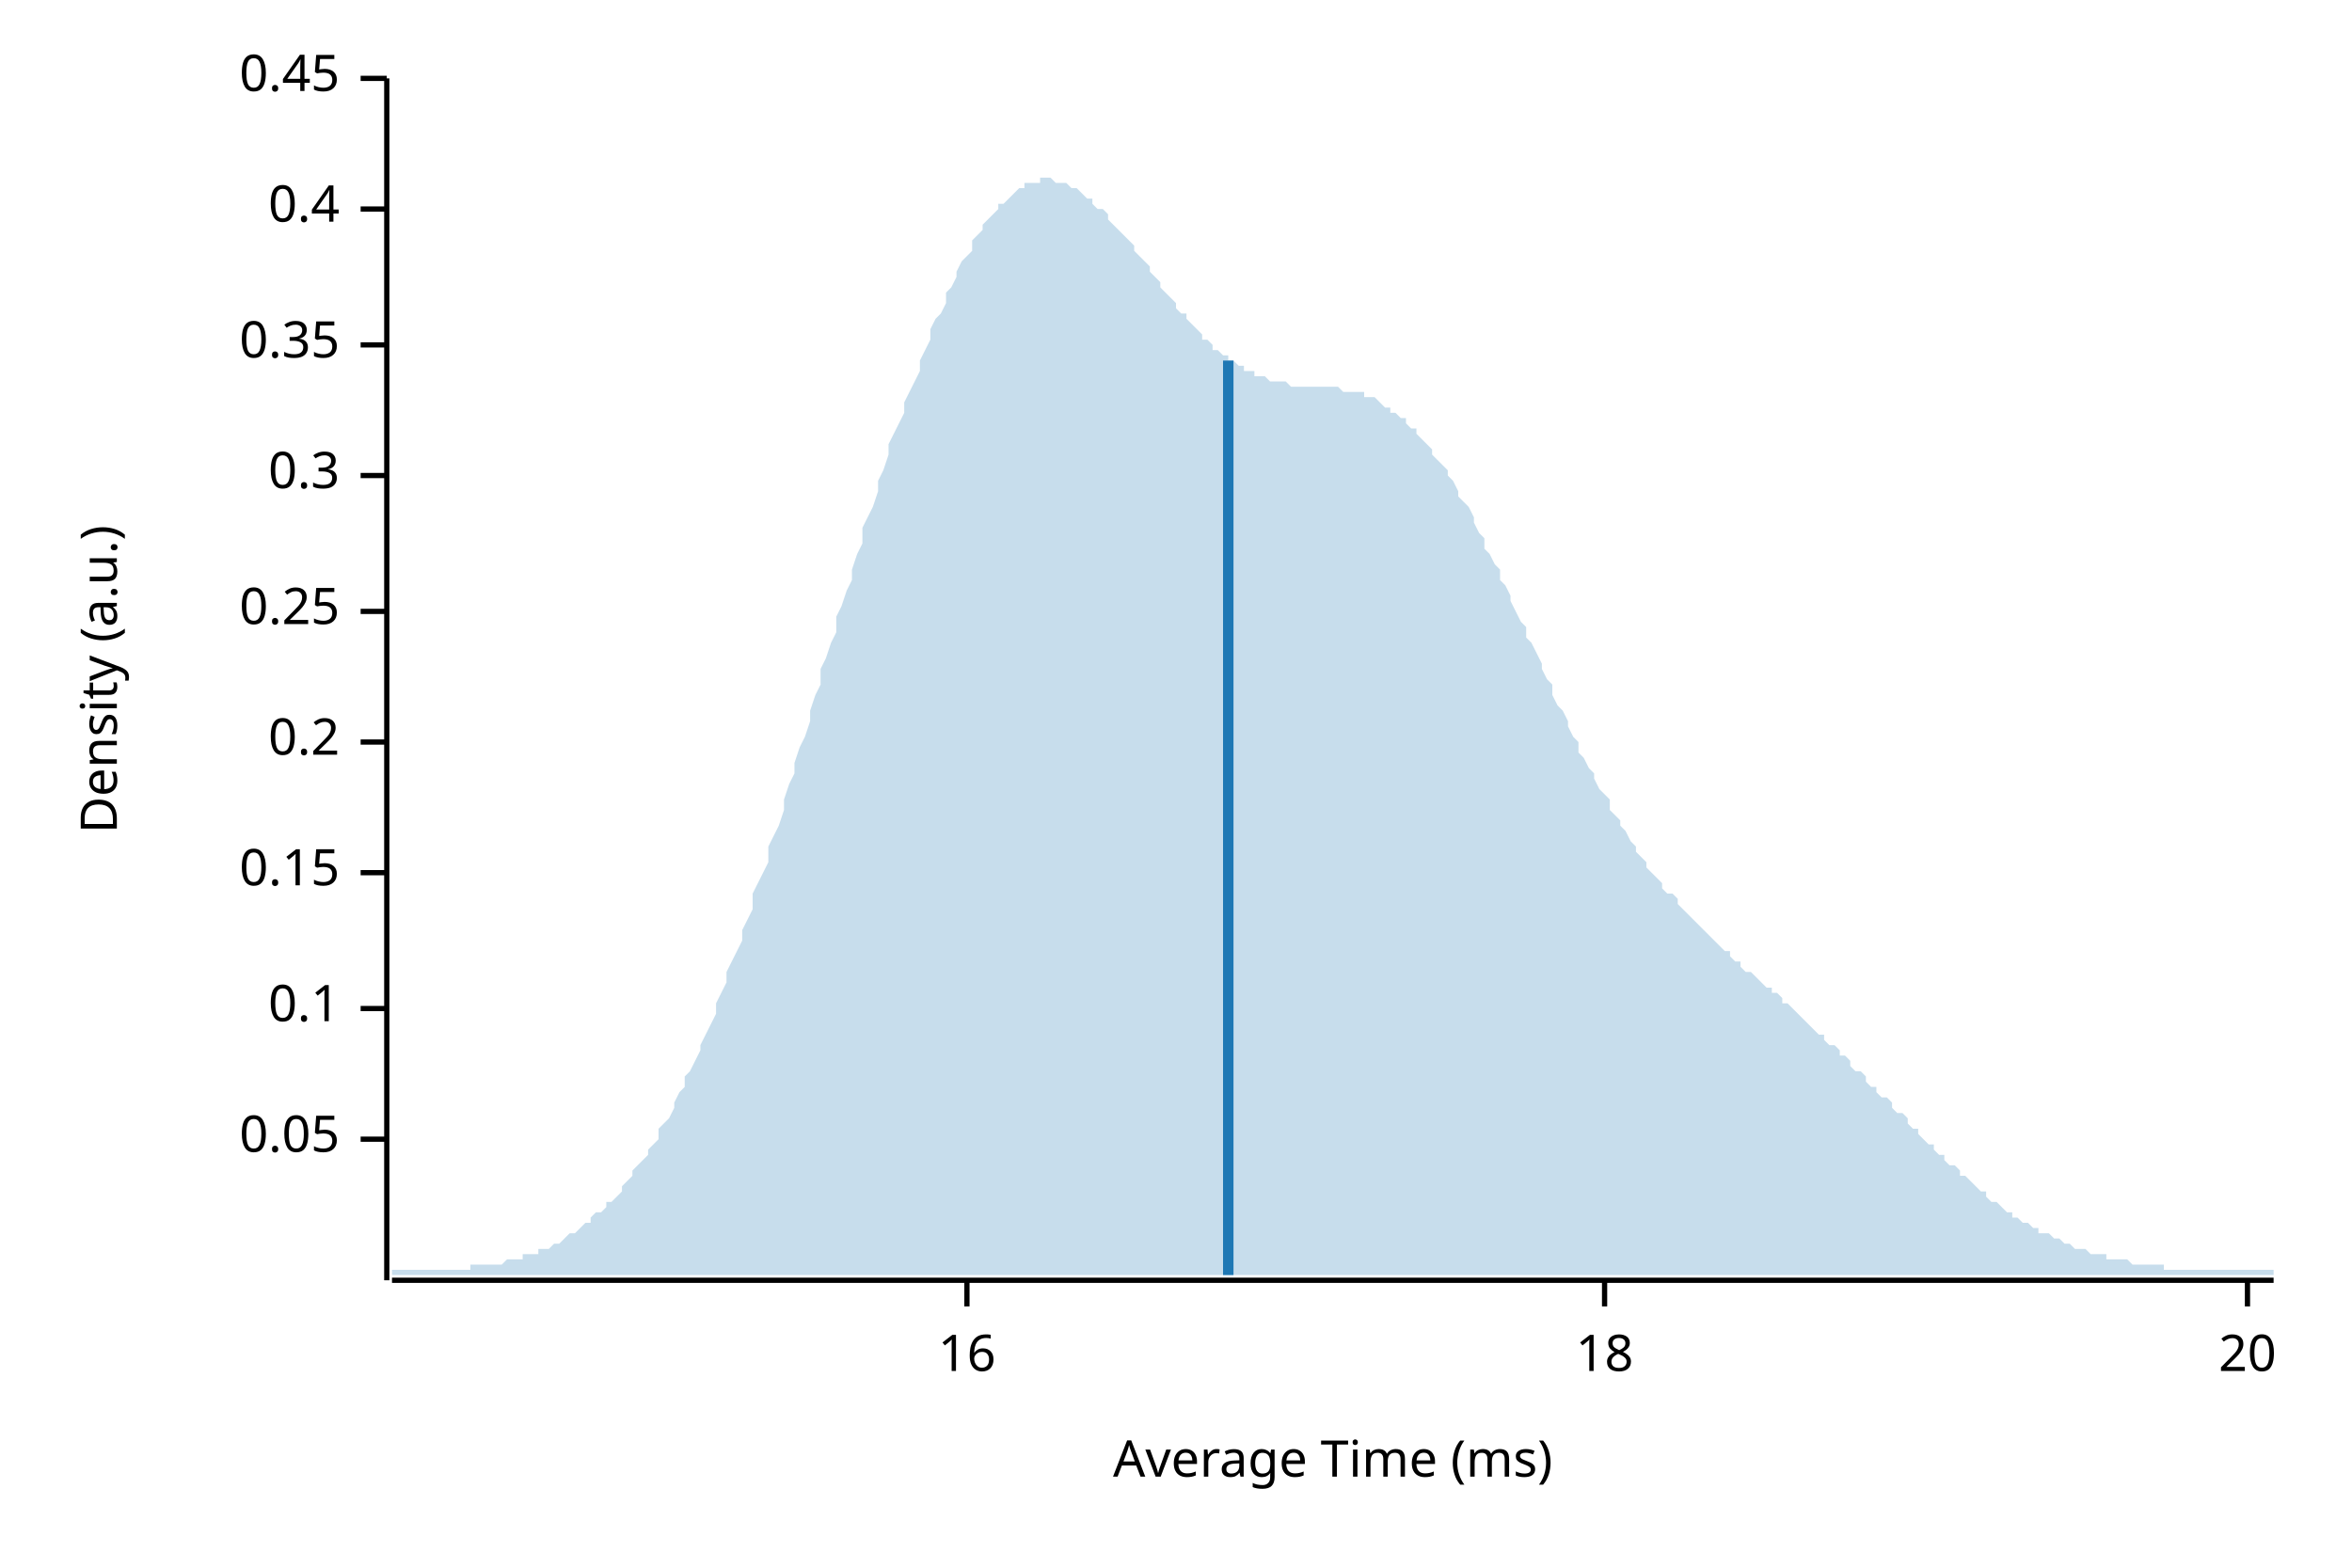
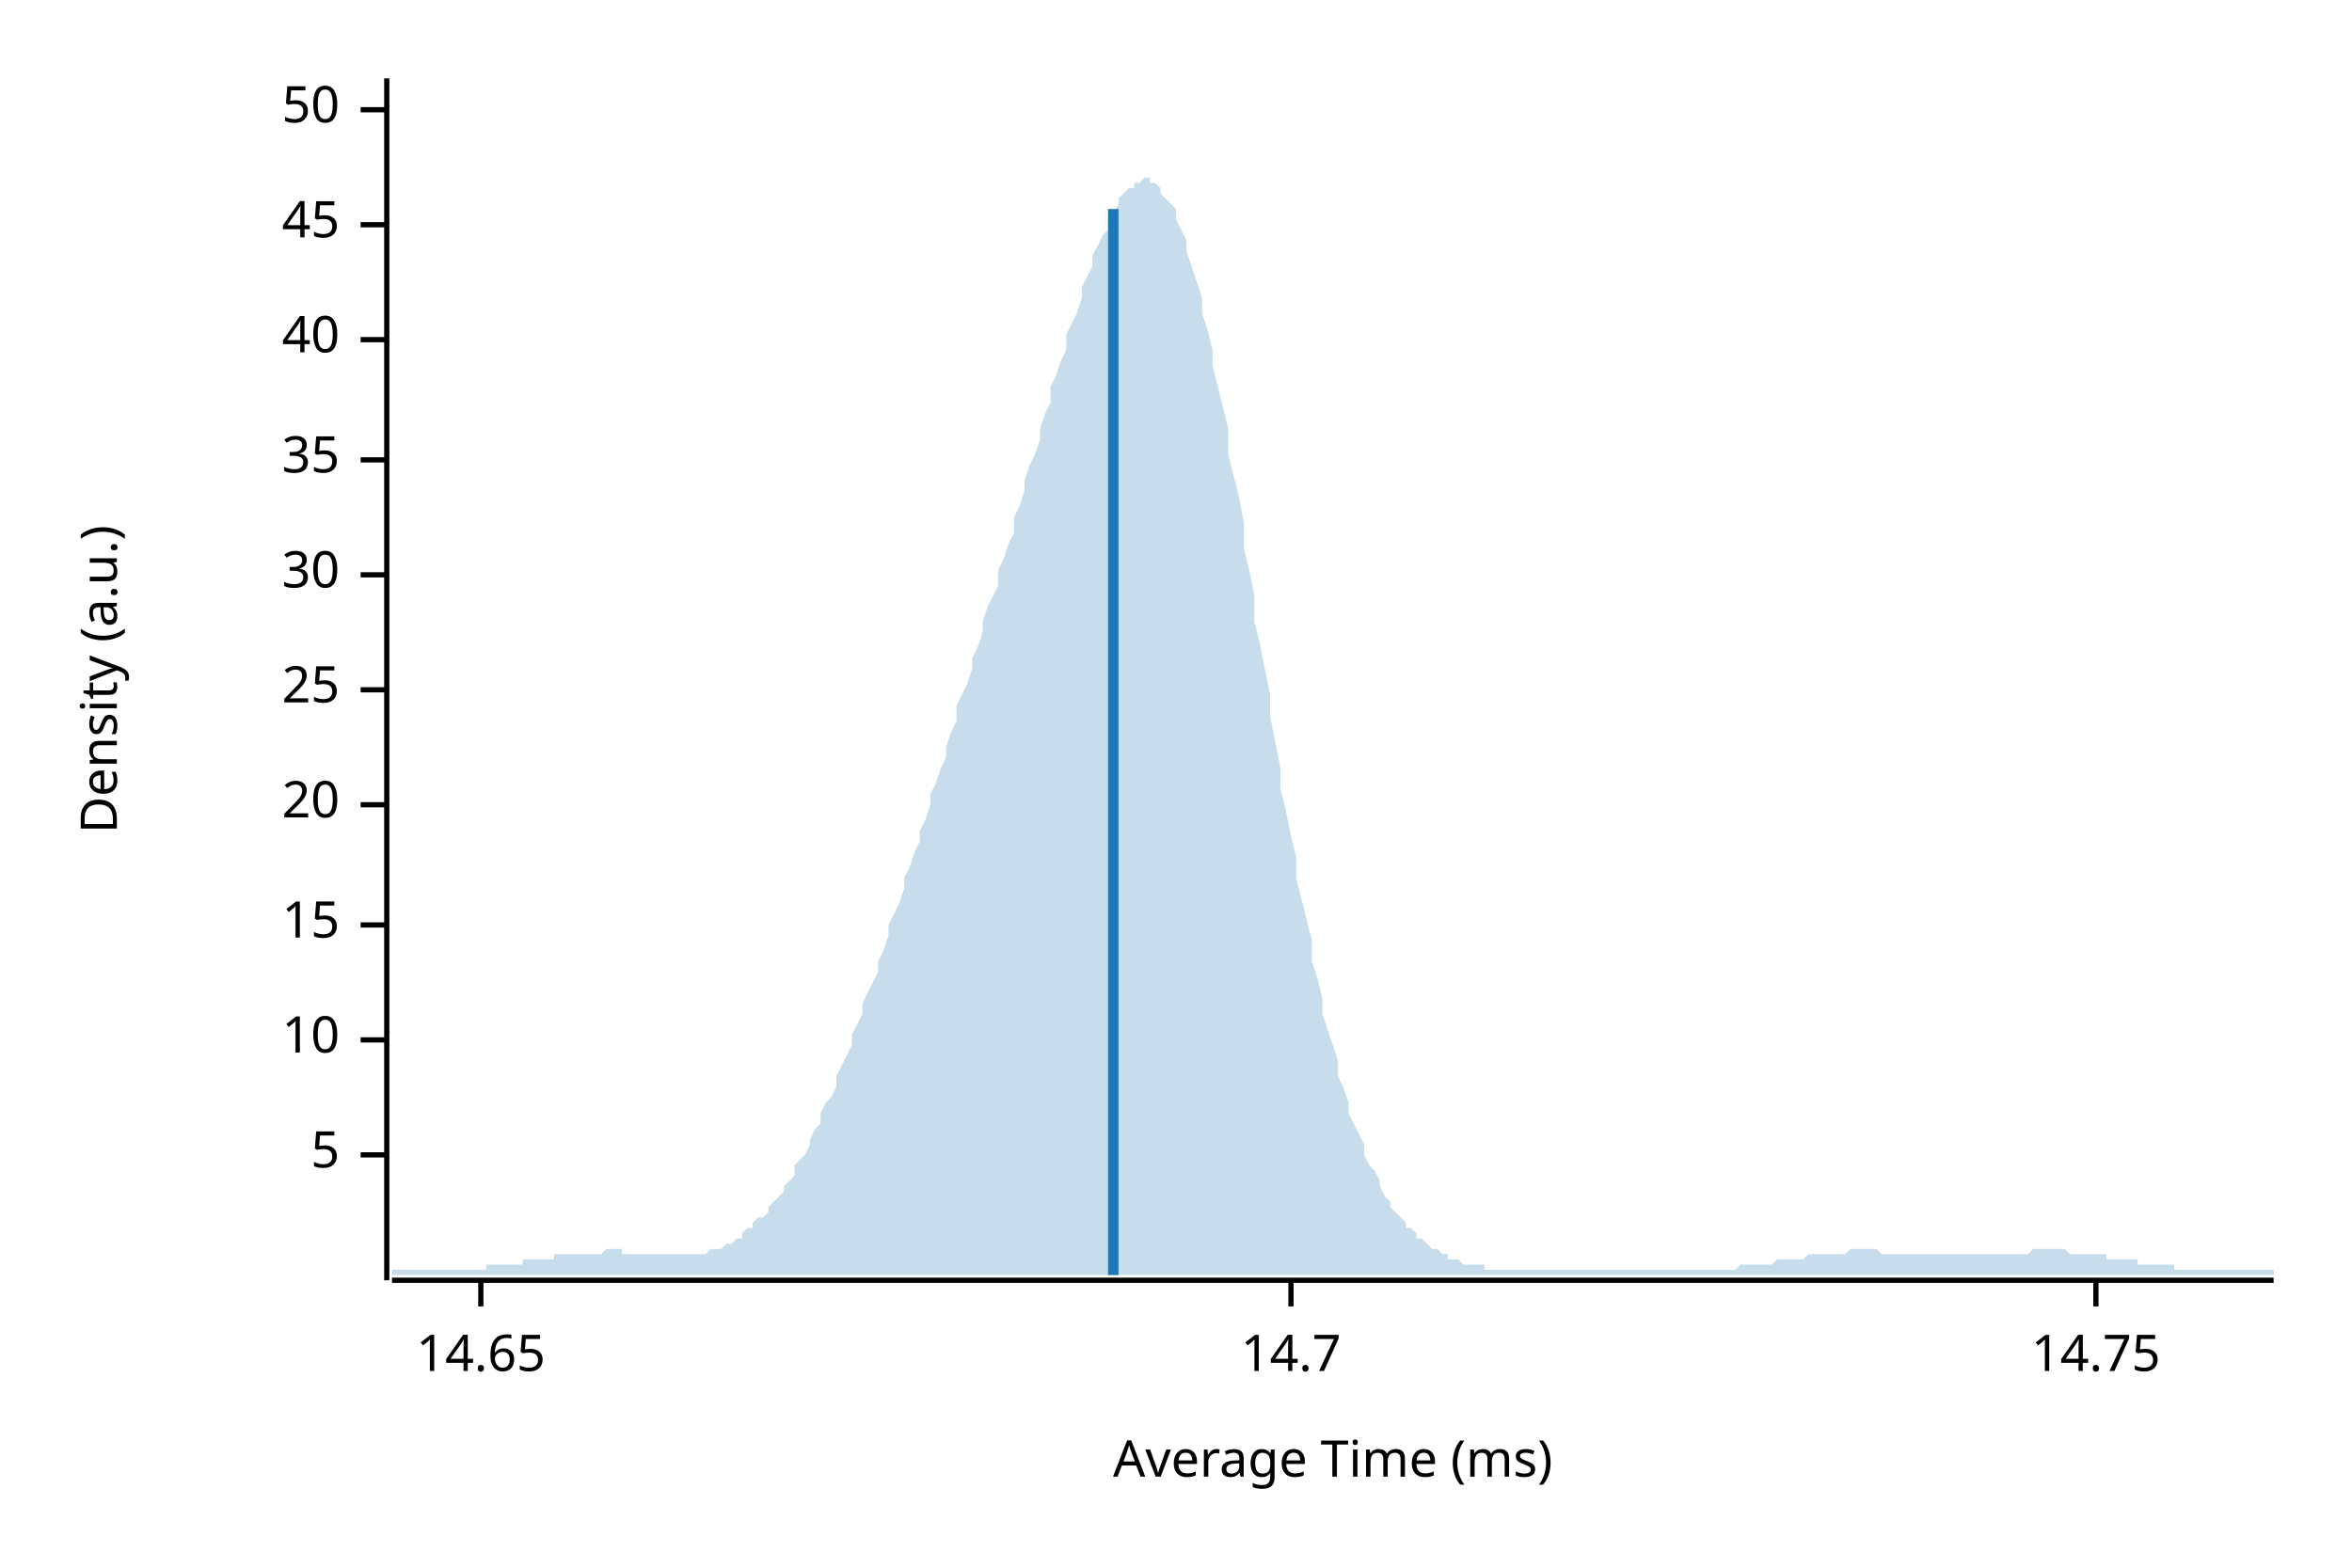
<svg xmlns="http://www.w3.org/2000/svg" width="450" height="300" viewBox="0 0 450 300">
  <text x="15" y="130" dy="0.76em" text-anchor="middle" font-family="sans-serif" font-size="9.677" opacity="1" fill="#000000" transform="rotate(270, 15, 130)">
Density (a.u.)
</text>
  <text x="255" y="285" dy="-0.5ex" text-anchor="middle" font-family="sans-serif" font-size="9.677" opacity="1" fill="#000000">
Average Time (ms)
</text>
  <polyline fill="none" opacity="1" stroke="#000000" stroke-width="1" points="74,15 74,245 " />
-   <text x="65" y="218" dy="0.5ex" text-anchor="end" font-family="sans-serif" font-size="9.677" opacity="1" fill="#000000">
- 0.05
+   <text x="65" y="221" dy="0.5ex" text-anchor="end" font-family="sans-serif" font-size="9.677" opacity="1" fill="#000000">
+ 5
</text>
-   <polyline fill="none" opacity="1" stroke="#000000" stroke-width="1" points="69,218 74,218 " />
-   <text x="65" y="193" dy="0.5ex" text-anchor="end" font-family="sans-serif" font-size="9.677" opacity="1" fill="#000000">
- 0.1
+   <polyline fill="none" opacity="1" stroke="#000000" stroke-width="1" points="69,221 74,221 " />
+   <text x="65" y="199" dy="0.5ex" text-anchor="end" font-family="sans-serif" font-size="9.677" opacity="1" fill="#000000">
+ 10
</text>
-   <polyline fill="none" opacity="1" stroke="#000000" stroke-width="1" points="69,193 74,193 " />
-   <text x="65" y="167" dy="0.5ex" text-anchor="end" font-family="sans-serif" font-size="9.677" opacity="1" fill="#000000">
- 0.15
+   <polyline fill="none" opacity="1" stroke="#000000" stroke-width="1" points="69,199 74,199 " />
+   <text x="65" y="177" dy="0.5ex" text-anchor="end" font-family="sans-serif" font-size="9.677" opacity="1" fill="#000000">
+ 15
</text>
-   <polyline fill="none" opacity="1" stroke="#000000" stroke-width="1" points="69,167 74,167 " />
-   <text x="65" y="142" dy="0.5ex" text-anchor="end" font-family="sans-serif" font-size="9.677" opacity="1" fill="#000000">
- 0.2
- </text>
-   <polyline fill="none" opacity="1" stroke="#000000" stroke-width="1" points="69,142 74,142 " />
-   <text x="65" y="117" dy="0.5ex" text-anchor="end" font-family="sans-serif" font-size="9.677" opacity="1" fill="#000000">
- 0.25
- </text>
-   <polyline fill="none" opacity="1" stroke="#000000" stroke-width="1" points="69,117 74,117 " />
-   <text x="65" y="91" dy="0.5ex" text-anchor="end" font-family="sans-serif" font-size="9.677" opacity="1" fill="#000000">
- 0.3
- </text>
-   <polyline fill="none" opacity="1" stroke="#000000" stroke-width="1" points="69,91 74,91 " />
-   <text x="65" y="66" dy="0.5ex" text-anchor="end" font-family="sans-serif" font-size="9.677" opacity="1" fill="#000000">
- 0.35
- </text>
-   <polyline fill="none" opacity="1" stroke="#000000" stroke-width="1" points="69,66 74,66 " />
-   <text x="65" y="40" dy="0.5ex" text-anchor="end" font-family="sans-serif" font-size="9.677" opacity="1" fill="#000000">
- 0.4
- </text>
-   <polyline fill="none" opacity="1" stroke="#000000" stroke-width="1" points="69,40 74,40 " />
-   <text x="65" y="15" dy="0.5ex" text-anchor="end" font-family="sans-serif" font-size="9.677" opacity="1" fill="#000000">
- 0.45
- </text>
-   <polyline fill="none" opacity="1" stroke="#000000" stroke-width="1" points="69,15 74,15 " />
-   <polyline fill="none" opacity="1" stroke="#000000" stroke-width="1" points="75,245 435,245 " />
-   <text x="185" y="255" dy="0.76em" text-anchor="middle" font-family="sans-serif" font-size="9.677" opacity="1" fill="#000000">
- 16
- </text>
-   <polyline fill="none" opacity="1" stroke="#000000" stroke-width="1" points="185,245 185,250 " />
-   <text x="307" y="255" dy="0.76em" text-anchor="middle" font-family="sans-serif" font-size="9.677" opacity="1" fill="#000000">
- 18
- </text>
-   <polyline fill="none" opacity="1" stroke="#000000" stroke-width="1" points="307,245 307,250 " />
-   <text x="430" y="255" dy="0.76em" text-anchor="middle" font-family="sans-serif" font-size="9.677" opacity="1" fill="#000000">
+   <polyline fill="none" opacity="1" stroke="#000000" stroke-width="1" points="69,177 74,177 " />
+   <text x="65" y="154" dy="0.5ex" text-anchor="end" font-family="sans-serif" font-size="9.677" opacity="1" fill="#000000">
20
</text>
-   <polyline fill="none" opacity="1" stroke="#000000" stroke-width="1" points="430,245 430,250 " />
-   <polygon opacity="0.25" fill="#1F78B4" points="75,243 75,243 76,243 77,243 77,243 78,243 79,243 80,243 80,243 81,243 82,243 82,243 83,243 84,243 85,243 85,243 86,243 87,243 87,243 88,243 89,243 90,243 90,242 91,242 92,242 93,242 93,242 94,242 95,242 95,242 96,242 97,241 98,241 98,241 99,241 100,241 100,240 101,240 102,240 103,240 103,239 104,239 105,239 106,238 106,238 107,238 108,237 108,237 109,236 110,236 111,235 111,235 112,234 113,234 113,233 114,232 115,232 116,231 116,230 117,230 118,229 119,228 119,227 120,226 121,225 121,224 122,223 123,222 124,221 124,220 125,219 126,218 126,216 127,215 128,214 129,212 129,211 130,209 131,208 131,206 132,205 133,203 134,201 134,200 135,198 136,196 137,194 137,192 138,190 139,188 139,186 140,184 141,182 142,180 142,178 143,176 144,174 144,171 145,169 146,167 147,165 147,162 148,160 149,158 150,155 150,153 151,150 152,148 152,146 153,143 154,141 155,138 155,136 156,133 157,131 157,128 158,126 159,123 160,121 160,118 161,116 162,113 163,111 163,109 164,106 165,104 165,101 166,99 167,97 168,94 168,92 169,90 170,87 170,85 171,83 172,81 173,79 173,77 174,75 175,73 176,71 176,69 177,67 178,65 178,63 179,61 180,60 181,58 181,56 182,55 183,53 183,52 184,50 185,49 186,48 186,46 187,45 188,44 188,43 189,42 190,41 191,40 191,39 192,39 193,38 194,37 194,37 195,36 196,36 196,35 197,35 198,35 199,35 199,34 200,34 201,34 201,34 202,35 203,35 204,35 204,35 205,36 206,36 207,37 207,37 208,38 209,38 209,39 210,40 211,40 212,41 212,42 213,43 214,44 214,44 215,45 216,46 217,47 217,48 218,49 219,50 220,51 220,52 221,53 222,54 222,55 223,56 224,57 225,58 225,59 226,60 227,60 227,61 228,62 229,63 230,64 230,65 231,65 232,66 232,67 233,67 234,68 235,68 235,69 236,69 237,70 238,70 238,71 239,71 240,71 240,72 241,72 242,72 243,73 243,73 244,73 245,73 245,73 246,73 247,74 248,74 248,74 249,74 250,74 251,74 251,74 252,74 253,74 253,74 254,74 255,74 256,74 256,74 257,75 258,75 258,75 259,75 260,75 261,75 261,76 262,76 263,76 264,77 264,77 265,78 266,78 266,79 267,79 268,80 269,80 269,81 270,82 271,82 271,83 272,84 273,85 274,86 274,87 275,88 276,89 277,90 277,91 278,92 279,94 279,95 280,96 281,97 282,99 282,100 283,102 284,103 284,105 285,106 286,108 287,109 287,111 288,112 289,114 289,115 290,117 291,119 292,120 292,122 293,123 294,125 295,127 295,128 296,130 297,131 297,133 298,135 299,136 300,138 300,139 301,141 302,142 302,144 303,145 304,147 305,148 305,149 306,151 307,152 308,153 308,155 309,156 310,157 310,158 311,159 312,161 313,162 313,163 314,164 315,165 315,166 316,167 317,168 318,169 318,170 319,171 320,171 321,172 321,173 322,174 323,175 323,175 324,176 325,177 326,178 326,178 327,179 328,180 328,180 329,181 330,182 331,182 331,183 332,184 333,184 333,185 334,186 335,186 336,187 336,187 337,188 338,189 339,189 339,190 340,190 341,191 341,192 342,192 343,193 344,194 344,194 345,195 346,196 346,196 347,197 348,198 349,198 349,199 350,200 351,200 352,201 352,202 353,202 354,203 354,204 355,205 356,205 357,206 357,207 358,208 359,208 359,209 360,210 361,210 362,211 362,212 363,213 364,213 365,214 365,215 366,216 367,216 367,217 368,218 369,219 370,219 370,220 371,221 372,221 372,222 373,223 374,223 375,224 375,225 376,225 377,226 378,227 378,227 379,228 380,228 380,229 381,230 382,230 383,231 383,231 384,232 385,232 385,233 386,233 387,234 388,234 388,234 389,235 390,235 390,236 391,236 392,236 393,237 393,237 394,237 395,238 396,238 396,238 397,239 398,239 398,239 399,239 400,240 401,240 401,240 402,240 403,240 403,241 404,241 405,241 406,241 406,241 407,241 408,242 409,242 409,242 410,242 411,242 411,242 412,242 413,242 414,242 414,243 415,243 416,243 416,243 417,243 418,243 419,243 419,243 420,243 421,243 422,243 422,243 423,243 424,243 424,243 425,243 426,243 427,243 427,243 428,243 429,243 429,243 430,243 431,243 432,243 432,243 433,243 434,243 435,243 435,244 75,244 " />
-   <polyline fill="none" opacity="1" stroke="#1F78B4" stroke-width="2" points="235,244 235,69 " />
+   <polyline fill="none" opacity="1" stroke="#000000" stroke-width="1" points="69,154 74,154 " />
+   <text x="65" y="132" dy="0.5ex" text-anchor="end" font-family="sans-serif" font-size="9.677" opacity="1" fill="#000000">
+ 25
+ </text>
+   <polyline fill="none" opacity="1" stroke="#000000" stroke-width="1" points="69,132 74,132 " />
+   <text x="65" y="110" dy="0.5ex" text-anchor="end" font-family="sans-serif" font-size="9.677" opacity="1" fill="#000000">
+ 30
+ </text>
+   <polyline fill="none" opacity="1" stroke="#000000" stroke-width="1" points="69,110 74,110 " />
+   <text x="65" y="88" dy="0.5ex" text-anchor="end" font-family="sans-serif" font-size="9.677" opacity="1" fill="#000000">
+ 35
+ </text>
+   <polyline fill="none" opacity="1" stroke="#000000" stroke-width="1" points="69,88 74,88 " />
+   <text x="65" y="65" dy="0.5ex" text-anchor="end" font-family="sans-serif" font-size="9.677" opacity="1" fill="#000000">
+ 40
+ </text>
+   <polyline fill="none" opacity="1" stroke="#000000" stroke-width="1" points="69,65 74,65 " />
+   <text x="65" y="43" dy="0.5ex" text-anchor="end" font-family="sans-serif" font-size="9.677" opacity="1" fill="#000000">
+ 45
+ </text>
+   <polyline fill="none" opacity="1" stroke="#000000" stroke-width="1" points="69,43 74,43 " />
+   <text x="65" y="21" dy="0.5ex" text-anchor="end" font-family="sans-serif" font-size="9.677" opacity="1" fill="#000000">
+ 50
+ </text>
+   <polyline fill="none" opacity="1" stroke="#000000" stroke-width="1" points="69,21 74,21 " />
+   <polyline fill="none" opacity="1" stroke="#000000" stroke-width="1" points="75,245 435,245 " />
+   <text x="92" y="255" dy="0.76em" text-anchor="middle" font-family="sans-serif" font-size="9.677" opacity="1" fill="#000000">
+ 14.65
+ </text>
+   <polyline fill="none" opacity="1" stroke="#000000" stroke-width="1" points="92,245 92,250 " />
+   <text x="247" y="255" dy="0.76em" text-anchor="middle" font-family="sans-serif" font-size="9.677" opacity="1" fill="#000000">
+ 14.7
+ </text>
+   <polyline fill="none" opacity="1" stroke="#000000" stroke-width="1" points="247,245 247,250 " />
+   <text x="401" y="255" dy="0.76em" text-anchor="middle" font-family="sans-serif" font-size="9.677" opacity="1" fill="#000000">
+ 14.75
+ </text>
+   <polyline fill="none" opacity="1" stroke="#000000" stroke-width="1" points="401,245 401,250 " />
+   <polygon opacity="0.25" fill="#1F78B4" points="75,243 75,243 76,243 77,243 77,243 78,243 79,243 80,243 80,243 81,243 82,243 82,243 83,243 84,243 85,243 85,243 86,243 87,243 87,243 88,243 89,243 90,243 90,243 91,243 92,243 93,243 93,242 94,242 95,242 95,242 96,242 97,242 98,242 98,242 99,242 100,242 100,241 101,241 102,241 103,241 103,241 104,241 105,241 106,241 106,240 107,240 108,240 108,240 109,240 110,240 111,240 111,240 112,240 113,240 113,240 114,240 115,240 116,239 116,239 117,239 118,239 119,239 119,240 120,240 121,240 121,240 122,240 123,240 124,240 124,240 125,240 126,240 126,240 127,240 128,240 129,240 129,240 130,240 131,240 131,240 132,240 133,240 134,240 134,240 135,240 136,239 137,239 137,239 138,239 139,238 139,238 140,238 141,237 142,237 142,236 143,235 144,235 144,234 145,233 146,233 147,232 147,231 148,230 149,229 150,228 150,227 151,226 152,225 152,223 153,222 154,221 155,219 155,218 156,216 157,215 157,213 158,211 159,210 160,208 160,206 161,204 162,202 163,200 163,198 164,196 165,194 165,192 166,190 167,188 168,186 168,184 169,182 170,179 170,177 171,175 172,173 173,170 173,168 174,166 175,163 176,161 176,159 177,157 178,154 178,152 179,150 180,147 181,145 181,143 182,140 183,138 183,135 184,133 185,131 186,128 186,126 187,124 188,121 188,119 189,116 190,114 191,112 191,109 192,107 193,104 194,102 194,99 195,97 196,94 196,92 197,89 198,87 199,84 199,82 200,79 201,77 201,74 202,72 203,69 204,67 204,64 205,62 206,60 207,57 207,55 208,53 209,51 209,49 210,47 211,45 212,44 212,42 213,41 214,39 214,38 215,37 216,36 217,36 217,35 218,35 219,34 220,34 220,35 221,35 222,36 222,37 223,38 224,39 225,40 225,42 226,44 227,46 227,48 228,51 229,54 230,57 230,60 231,63 232,67 232,70 233,74 234,78 235,82 235,87 236,91 237,95 238,100 238,105 239,109 240,114 240,119 241,123 242,128 243,133 243,137 244,142 245,147 245,151 246,155 247,160 248,164 248,168 249,172 250,176 251,180 251,184 252,187 253,191 253,194 254,197 255,200 256,203 256,206 257,208 258,211 258,213 259,215 260,217 261,219 261,221 262,223 263,224 264,226 264,227 265,229 266,230 266,231 267,232 268,233 269,234 269,235 270,235 271,236 271,237 272,237 273,238 274,239 274,239 275,239 276,240 277,240 277,241 278,241 279,241 279,241 280,242 281,242 282,242 282,242 283,242 284,242 284,243 285,243 286,243 287,243 287,243 288,243 289,243 289,243 290,243 291,243 292,243 292,243 293,243 294,243 295,243 295,243 296,243 297,243 297,243 298,243 299,243 300,243 300,243 301,243 302,243 302,243 303,243 304,243 305,243 305,243 306,243 307,243 308,243 308,243 309,243 310,243 310,243 311,243 312,243 313,243 313,243 314,243 315,243 315,243 316,243 317,243 318,243 318,243 319,243 320,243 321,243 321,243 322,243 323,243 323,243 324,243 325,243 326,243 326,243 327,243 328,243 328,243 329,243 330,243 331,243 331,243 332,243 333,242 333,242 334,242 335,242 336,242 336,242 337,242 338,242 339,242 339,242 340,241 341,241 341,241 342,241 343,241 344,241 344,241 345,241 346,240 346,240 347,240 348,240 349,240 349,240 350,240 351,240 352,240 352,240 353,240 354,239 354,239 355,239 356,239 357,239 357,239 358,239 359,239 359,239 360,240 361,240 362,240 362,240 363,240 364,240 365,240 365,240 366,240 367,240 367,240 368,240 369,240 370,240 370,240 371,240 372,240 372,240 373,240 374,240 375,240 375,240 376,240 377,240 378,240 378,240 379,240 380,240 380,240 381,240 382,240 383,240 383,240 384,240 385,240 385,240 386,240 387,240 388,240 388,240 389,239 390,239 390,239 391,239 392,239 393,239 393,239 394,239 395,239 396,240 396,240 397,240 398,240 398,240 399,240 400,240 401,240 401,240 402,240 403,240 403,241 404,241 405,241 406,241 406,241 407,241 408,241 409,241 409,242 410,242 411,242 411,242 412,242 413,242 414,242 414,242 415,242 416,242 416,243 417,243 418,243 419,243 419,243 420,243 421,243 422,243 422,243 423,243 424,243 424,243 425,243 426,243 427,243 427,243 428,243 429,243 429,243 430,243 431,243 432,243 432,243 433,243 434,243 435,243 435,244 75,244 " />
+   <polyline fill="none" opacity="1" stroke="#1F78B4" stroke-width="2" points="213,244 213,40 " />
</svg>
